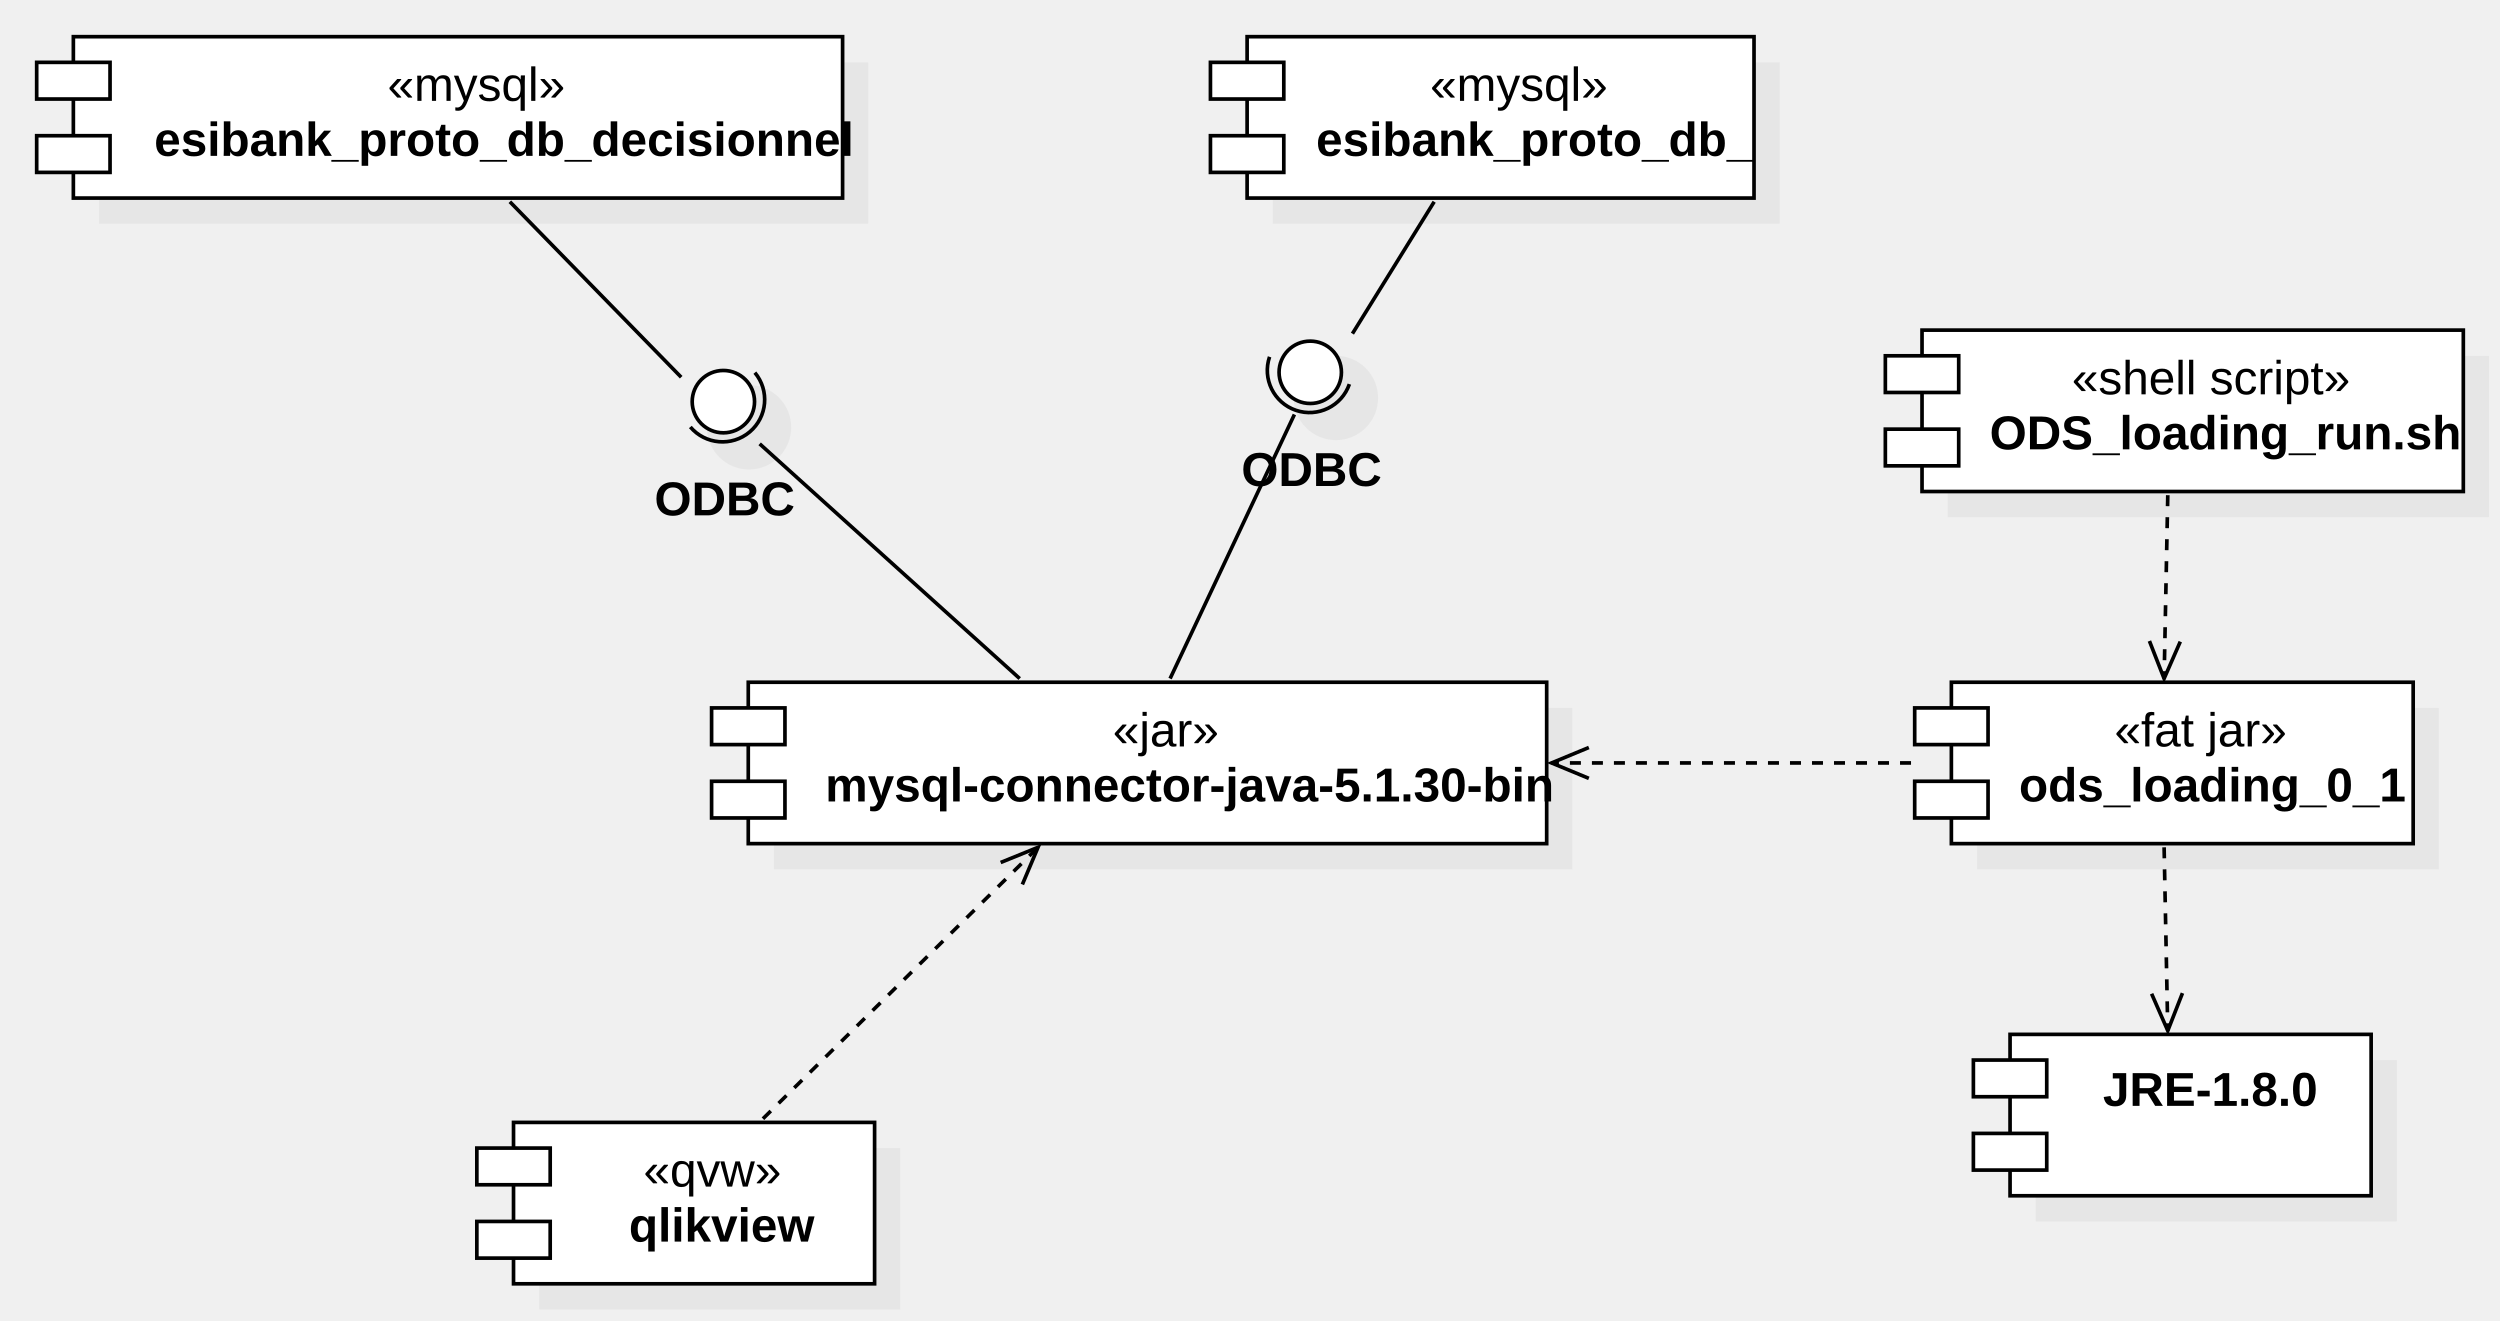
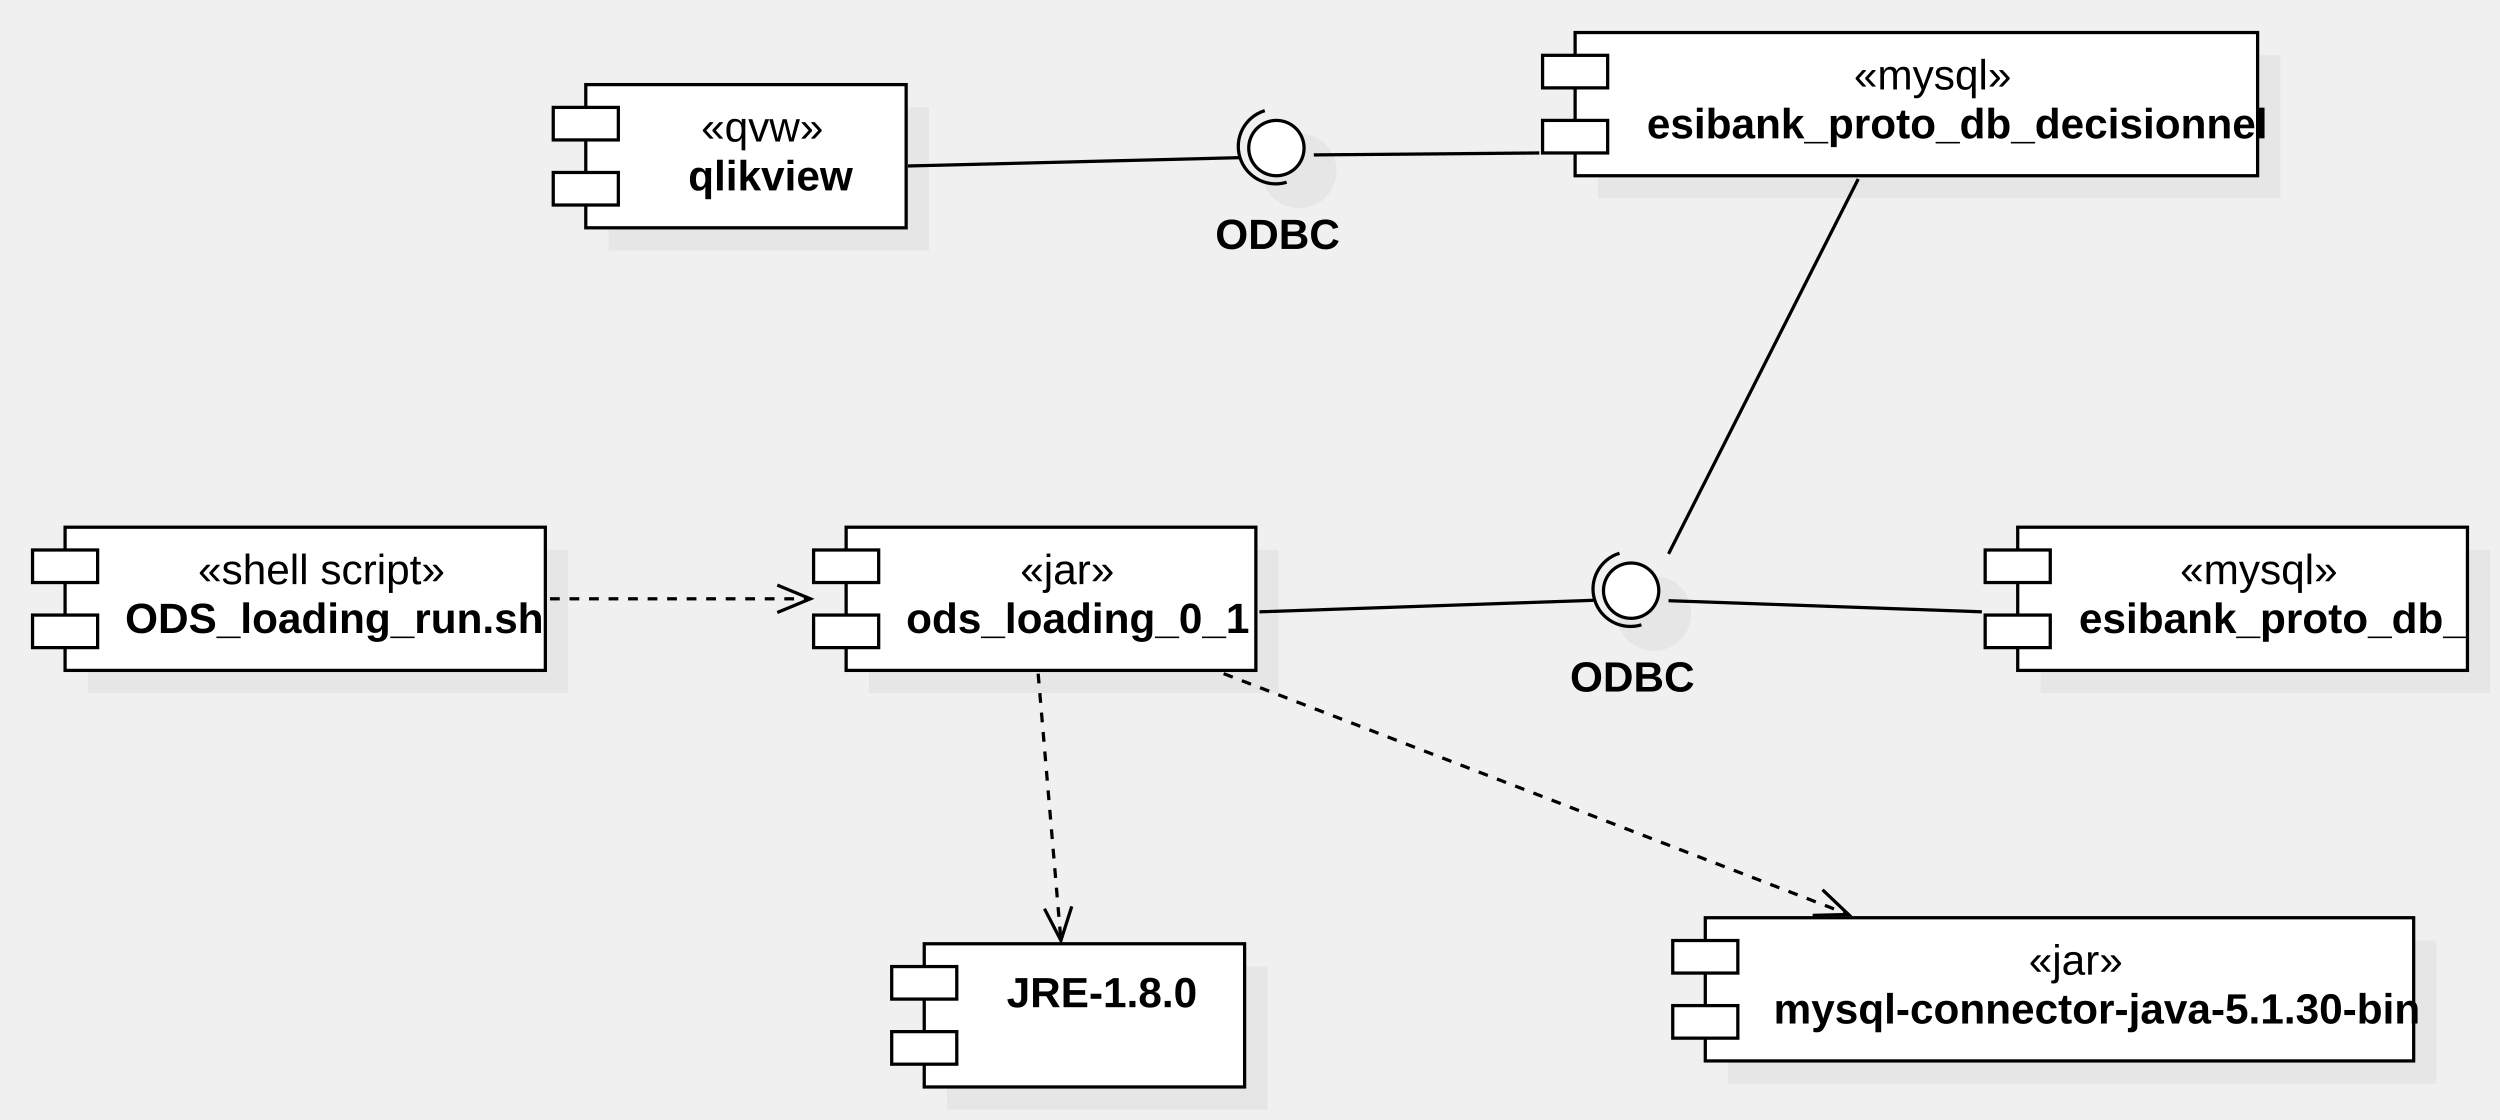
- <svg xmlns="http://www.w3.org/2000/svg" version="1.1" width="681.572" height="360">
+ <svg xmlns="http://www.w3.org/2000/svg" version="1.1" width="768.196" height="344">
  <defs />
  <g>
-     <g transform="translate(-166,-46) scale(1,1)">
-       <rect fill="#C0C0C0" stroke="none" x="721" y="335" width="98.441" height="44" opacity="0.2" />
-     </g>
-     <g transform="translate(-166,-46) scale(1,1)">
-       <rect fill="#ffffff" stroke="none" x="714" y="328" width="98.441" height="44" />
-     </g>
-     <g transform="translate(-166,-46) scale(1,1)">
-       <path fill="none" stroke="#000000" d="M 714 328 L 812.441 328 L 812.441 372 L 714 372 L 714 328 Z Z" stroke-miterlimit="10" />
-     </g>
-     <g transform="translate(-166,-46) scale(1,1)">
-       <rect fill="#ffffff" stroke="none" x="704" y="335" width="20" height="10" />
-     </g>
-     <g transform="translate(-166,-46) scale(1,1)">
-       <path fill="none" stroke="#000000" d="M 704 335 L 724 335 L 724 345 L 704 345 L 704 335 Z Z" stroke-miterlimit="10" />
-     </g>
-     <g transform="translate(-166,-46) scale(1,1)">
-       <rect fill="#ffffff" stroke="none" x="704" y="355" width="20" height="10" />
-     </g>
-     <g transform="translate(-166,-46) scale(1,1)">
-       <path fill="none" stroke="#000000" d="M 704 355 L 724 355 L 724 365 L 704 365 L 704 355 Z Z" stroke-miterlimit="10" />
-     </g>
-     <g transform="translate(-166,-46) scale(1,1)">
-       <g>
-         <path fill="none" stroke="none" />
-         <text fill="#000000" stroke="none" font-family="Arial" font-size="13px" font-style="normal" font-weight="bold" text-decoration="none" x="739.32" y="347.5">JRE-1.8.0</text>
-       </g>
-     </g>
-     <g transform="translate(-166,-46) scale(1,1)">
-       <rect fill="#C0C0C0" stroke="none" x="705" y="239" width="125.901" height="44" opacity="0.2" />
-     </g>
-     <g transform="translate(-166,-46) scale(1,1)">
-       <rect fill="#ffffff" stroke="none" x="698" y="232" width="125.901" height="44" />
-     </g>
-     <g transform="translate(-166,-46) scale(1,1)">
-       <path fill="none" stroke="#000000" d="M 698 232 L 823.901 232 L 823.901 276 L 698 276 L 698 232 Z Z" stroke-miterlimit="10" />
-     </g>
-     <g transform="translate(-166,-46) scale(1,1)">
-       <rect fill="#ffffff" stroke="none" x="688" y="239" width="20" height="10" />
-     </g>
-     <g transform="translate(-166,-46) scale(1,1)">
-       <path fill="none" stroke="#000000" d="M 688 239 L 708 239 L 708 249 L 688 249 L 688 239 Z Z" stroke-miterlimit="10" />
-     </g>
-     <g transform="translate(-166,-46) scale(1,1)">
-       <rect fill="#ffffff" stroke="none" x="688" y="259" width="20" height="10" />
-     </g>
-     <g transform="translate(-166,-46) scale(1,1)">
-       <path fill="none" stroke="#000000" d="M 688 259 L 708 259 L 708 269 L 688 269 L 688 259 Z Z" stroke-miterlimit="10" />
-     </g>
-     <g transform="translate(-166,-46) scale(1,1)">
-       <g>
-         <path fill="none" stroke="none" />
-         <text fill="#000000" stroke="none" font-family="Arial" font-size="13px" font-style="normal" font-weight="normal" text-decoration="none" x="742.464" y="249.5">«fat jar»</text>
-       </g>
-     </g>
-     <g transform="translate(-166,-46) scale(1,1)">
-       <g>
-         <path fill="none" stroke="none" />
-         <text fill="#000000" stroke="none" font-family="Arial" font-size="13px" font-style="normal" font-weight="bold" text-decoration="none" x="716.432" y="264.5">ods_loading_0_1</text>
-       </g>
-     </g>
-     <g transform="translate(-166,-46) scale(1,1)">
-       <rect fill="#C0C0C0" stroke="none" x="193" y="63" width="209.715" height="44" opacity="0.2" />
-     </g>
-     <g transform="translate(-166,-46) scale(1,1)">
-       <rect fill="#ffffff" stroke="none" x="186" y="56" width="209.715" height="44" />
-     </g>
-     <g transform="translate(-166,-46) scale(1,1)">
-       <path fill="none" stroke="#000000" d="M 186 56 L 395.715 56 L 395.715 100 L 186 100 L 186 56 Z Z" stroke-miterlimit="10" />
-     </g>
-     <g transform="translate(-166,-46) scale(1,1)">
-       <rect fill="#ffffff" stroke="none" x="176" y="63" width="20" height="10" />
-     </g>
-     <g transform="translate(-166,-46) scale(1,1)">
-       <path fill="none" stroke="#000000" d="M 176 63 L 196 63 L 196 73 L 176 73 L 176 63 Z Z" stroke-miterlimit="10" />
-     </g>
-     <g transform="translate(-166,-46) scale(1,1)">
-       <rect fill="#ffffff" stroke="none" x="176" y="83" width="20" height="10" />
-     </g>
-     <g transform="translate(-166,-46) scale(1,1)">
-       <path fill="none" stroke="#000000" d="M 176 83 L 196 83 L 196 93 L 176 93 L 176 83 Z Z" stroke-miterlimit="10" />
-     </g>
-     <g transform="translate(-166,-46) scale(1,1)">
-       <g>
-         <path fill="none" stroke="none" />
-         <text fill="#000000" stroke="none" font-family="Arial" font-size="13px" font-style="normal" font-weight="normal" text-decoration="none" x="271.654" y="73.5">«mysql»</text>
-       </g>
-     </g>
-     <g transform="translate(-166,-46) scale(1,1)">
-       <g>
-         <path fill="none" stroke="none" />
-         <text fill="#000000" stroke="none" font-family="Arial" font-size="13px" font-style="normal" font-weight="bold" text-decoration="none" x="208.041" y="88.5">esibank_proto_db_decisionnel</text>
-       </g>
-     </g>
-     <g transform="translate(-166,-46) scale(1,1)">
-       <rect fill="#C0C0C0" stroke="none" x="513" y="63" width="138.196" height="44" opacity="0.2" />
-     </g>
-     <g transform="translate(-166,-46) scale(1,1)">
-       <rect fill="#ffffff" stroke="none" x="506" y="56" width="138.196" height="44" />
-     </g>
-     <g transform="translate(-166,-46) scale(1,1)">
-       <path fill="none" stroke="#000000" d="M 506 56 L 644.196 56 L 644.196 100 L 506 100 L 506 56 Z Z" stroke-miterlimit="10" />
-     </g>
-     <g transform="translate(-166,-46) scale(1,1)">
-       <rect fill="#ffffff" stroke="none" x="496" y="63" width="20" height="10" />
-     </g>
-     <g transform="translate(-166,-46) scale(1,1)">
-       <path fill="none" stroke="#000000" d="M 496 63 L 516 63 L 516 73 L 496 73 L 496 63 Z Z" stroke-miterlimit="10" />
-     </g>
-     <g transform="translate(-166,-46) scale(1,1)">
-       <rect fill="#ffffff" stroke="none" x="496" y="83" width="20" height="10" />
-     </g>
-     <g transform="translate(-166,-46) scale(1,1)">
-       <path fill="none" stroke="#000000" d="M 496 83 L 516 83 L 516 93 L 496 93 L 496 83 Z Z" stroke-miterlimit="10" />
-     </g>
-     <g transform="translate(-166,-46) scale(1,1)">
-       <g>
-         <path fill="none" stroke="none" />
-         <text fill="#000000" stroke="none" font-family="Arial" font-size="13px" font-style="normal" font-weight="normal" text-decoration="none" x="555.895" y="73.5">«mysql»</text>
-       </g>
-     </g>
-     <g transform="translate(-166,-46) scale(1,1)">
-       <g>
-         <path fill="none" stroke="none" />
-         <text fill="#000000" stroke="none" font-family="Arial" font-size="13px" font-style="normal" font-weight="bold" text-decoration="none" x="524.804" y="88.5">esibank_proto_db_</text>
-       </g>
-     </g>
-     <g transform="translate(-166,-46) scale(1,1)">
-       <rect fill="#C0C0C0" stroke="none" x="697" y="143" width="147.572" height="44" opacity="0.2" />
-     </g>
-     <g transform="translate(-166,-46) scale(1,1)">
-       <rect fill="#ffffff" stroke="none" x="690" y="136" width="147.572" height="44" />
-     </g>
-     <g transform="translate(-166,-46) scale(1,1)">
-       <path fill="none" stroke="#000000" d="M 690 136 L 837.572 136 L 837.572 180 L 690 180 L 690 136 Z Z" stroke-miterlimit="10" />
-     </g>
-     <g transform="translate(-166,-46) scale(1,1)">
-       <rect fill="#ffffff" stroke="none" x="680" y="143" width="20" height="10" />
-     </g>
-     <g transform="translate(-166,-46) scale(1,1)">
-       <path fill="none" stroke="#000000" d="M 680 143 L 700 143 L 700 153 L 680 153 L 680 143 Z Z" stroke-miterlimit="10" />
-     </g>
-     <g transform="translate(-166,-46) scale(1,1)">
-       <rect fill="#ffffff" stroke="none" x="680" y="163" width="20" height="10" />
-     </g>
-     <g transform="translate(-166,-46) scale(1,1)">
-       <path fill="none" stroke="#000000" d="M 680 163 L 700 163 L 700 173 L 680 173 L 680 163 Z Z" stroke-miterlimit="10" />
-     </g>
-     <g transform="translate(-166,-46) scale(1,1)">
-       <g>
-         <path fill="none" stroke="none" />
-         <text fill="#000000" stroke="none" font-family="Arial" font-size="13px" font-style="normal" font-weight="normal" text-decoration="none" x="730.852" y="153.5">«shell script»</text>
-       </g>
-     </g>
-     <g transform="translate(-166,-46) scale(1,1)">
-       <g>
-         <path fill="none" stroke="none" />
-         <text fill="#000000" stroke="none" font-family="Arial" font-size="13px" font-style="normal" font-weight="bold" text-decoration="none" x="708.442" y="168.5">ODS_loading_run.sh</text>
-       </g>
-     </g>
-     <g transform="translate(-166,-46) scale(1,1)">
-       <rect fill="#C0C0C0" stroke="none" x="377" y="239" width="217.669" height="44" opacity="0.2" />
-     </g>
-     <g transform="translate(-166,-46) scale(1,1)">
-       <rect fill="#ffffff" stroke="none" x="370" y="232" width="217.669" height="44" />
-     </g>
-     <g transform="translate(-166,-46) scale(1,1)">
-       <path fill="none" stroke="#000000" d="M 370 232 L 587.669 232 L 587.669 276 L 370 276 L 370 232 Z Z" stroke-miterlimit="10" />
-     </g>
-     <g transform="translate(-166,-46) scale(1,1)">
-       <rect fill="#ffffff" stroke="none" x="360" y="239" width="20" height="10" />
-     </g>
-     <g transform="translate(-166,-46) scale(1,1)">
-       <path fill="none" stroke="#000000" d="M 360 239 L 380 239 L 380 249 L 360 249 L 360 239 Z Z" stroke-miterlimit="10" />
-     </g>
-     <g transform="translate(-166,-46) scale(1,1)">
-       <rect fill="#ffffff" stroke="none" x="360" y="259" width="20" height="10" />
-     </g>
-     <g transform="translate(-166,-46) scale(1,1)">
-       <path fill="none" stroke="#000000" d="M 360 259 L 380 259 L 380 269 L 360 269 L 360 259 Z Z" stroke-miterlimit="10" />
-     </g>
-     <g transform="translate(-166,-46) scale(1,1)">
-       <g>
-         <path fill="none" stroke="none" />
-         <text fill="#000000" stroke="none" font-family="Arial" font-size="13px" font-style="normal" font-weight="normal" text-decoration="none" x="469.381" y="249.5">«jar»</text>
-       </g>
-     </g>
-     <g transform="translate(-166,-46) scale(1,1)">
-       <g>
-         <path fill="none" stroke="none" />
-         <text fill="#000000" stroke="none" font-family="Arial" font-size="13px" font-style="normal" font-weight="bold" text-decoration="none" x="390.987" y="264.5">mysql-connector-java-5.1.30-bin</text>
-       </g>
-     </g>
-     <g transform="translate(-166,-46) scale(1,1)">
-       <path fill="none" stroke="#000000" d="M 756 277 L 757 327" stroke-miterlimit="10" stroke-dasharray="3" />
-     </g>
-     <g transform="translate(-166,-46) scale(1,1)">
-       <path fill="none" stroke="#000000" d="M 752.588 316.924 L 757 327 L 761.005 316.755" stroke-miterlimit="10" />
-     </g>
-     <g transform="translate(-166,-46) scale(1,1)">
-       <path fill="none" stroke="#000000" d="M 757 181 L 756 231" stroke-miterlimit="10" stroke-dasharray="3" />
-     </g>
-     <g transform="translate(-166,-46) scale(1,1)">
-       <path fill="none" stroke="#000000" d="M 751.995 220.755 L 756 231 L 760.412 220.924" stroke-miterlimit="10" />
-     </g>
-     <g transform="translate(-166,-46) scale(1,1)">
-       <path fill="none" stroke="#000000" d="M 687 254 L 589 254" stroke-miterlimit="10" stroke-dasharray="3" />
-     </g>
-     <g transform="translate(-166,-46) scale(1,1)">
-       <path fill="none" stroke="#000000" d="M 599.163 249.79 L 589 254 L 599.163 258.21" stroke-miterlimit="10" />
-     </g>
-     <g transform="translate(-166,-46) scale(1,1)">
-       <path fill="#C0C0C0" stroke="none" d="M 358.71 162.5 C 358.71 156.149 363.859 151 370.21 151 C 376.561 151 381.71 156.149 381.71 162.5 C 381.71 168.851 376.561 174 370.21 174 C 363.859 174 358.71 168.851 358.71 162.5 Z" opacity="0.2" />
-     </g>
-     <g transform="translate(-166,-46) scale(1,1)">
-       <path fill="none" stroke="#000000" d="M 371.796 147.592 A 11.5 11.5 0 0 1 354.204 162.408" stroke-miterlimit="10" />
-     </g>
-     <g transform="translate(-166,-46) scale(1,1)">
-       <path fill="#ffffff" stroke="none" d="M 354.71 155.5 C 354.71 150.806 358.516 147 363.21 147 C 367.904 147 371.71 150.806 371.71 155.5 C 371.71 160.194 367.904 164 363.21 164 C 358.516 164 354.71 160.194 354.71 155.5 Z" />
-     </g>
-     <g transform="translate(-166,-46) scale(1,1)">
-       <path fill="none" stroke="#000000" d="M 354.71 155.5 C 354.71 150.806 358.516 147 363.21 147 C 367.904 147 371.71 150.806 371.71 155.5 C 371.71 160.194 367.904 164 363.21 164 C 358.516 164 354.71 160.194 354.71 155.5 Z" stroke-miterlimit="10" />
-     </g>
-     <g transform="translate(-166,-46) scale(1,1)">
-       <g>
-         <path fill="none" stroke="none" />
-         <text fill="#000000" stroke="none" font-family="Arial" font-size="13px" font-style="normal" font-weight="bold" text-decoration="none" x="344.43" y="186.5">ODBC</text>
-       </g>
-     </g>
-     <g transform="translate(-166,-46) scale(1,1)">
-       <path fill="none" stroke="#000000" d="M 305 101 L 351.71 148.842" stroke-miterlimit="10" />
-     </g>
-     <g transform="translate(-166,-46) scale(1,1)">
-       <path fill="#C0C0C0" stroke="none" d="M 518.71 154.5 C 518.71 148.149 523.859 143 530.21 143 C 536.561 143 541.71 148.149 541.71 154.5 C 541.71 160.851 536.561 166 530.21 166 C 523.859 166 518.71 160.851 518.71 154.5 Z" opacity="0.2" />
-     </g>
-     <g transform="translate(-166,-46) scale(1,1)">
-       <path fill="none" stroke="#000000" d="M 533.881 150.722 A 11.5 11.5 0 0 1 512.119 143.278" stroke-miterlimit="10" />
-     </g>
-     <g transform="translate(-166,-46) scale(1,1)">
-       <path fill="#ffffff" stroke="none" d="M 514.71 147.5 C 514.71 142.806 518.516 139 523.21 139 C 527.904 139 531.71 142.806 531.71 147.5 C 531.71 152.194 527.904 156 523.21 156 C 518.516 156 514.71 152.194 514.71 147.5 Z" />
-     </g>
-     <g transform="translate(-166,-46) scale(1,1)">
-       <path fill="none" stroke="#000000" d="M 514.71 147.5 C 514.71 142.806 518.516 139 523.21 139 C 527.904 139 531.71 142.806 531.71 147.5 C 531.71 152.194 527.904 156 523.21 156 C 518.516 156 514.71 152.194 514.71 147.5 Z" stroke-miterlimit="10" />
-     </g>
-     <g transform="translate(-166,-46) scale(1,1)">
-       <g>
-         <path fill="none" stroke="none" />
-         <text fill="#000000" stroke="none" font-family="Arial" font-size="13px" font-style="normal" font-weight="bold" text-decoration="none" x="504.43" y="178.5">ODBC</text>
-       </g>
-     </g>
-     <g transform="translate(-166,-46) scale(1,1)">
-       <path fill="none" stroke="#000000" d="M 557 101 L 534.71 136.963" stroke-miterlimit="10" />
-     </g>
-     <g transform="translate(-166,-46) scale(1,1)">
-       <path fill="none" stroke="#000000" d="M 444 231 L 373.105 167" stroke-miterlimit="10" />
-     </g>
-     <g transform="translate(-166,-46) scale(1,1)">
-       <path fill="none" stroke="#000000" d="M 485 231 L 518.895 159" stroke-miterlimit="10" />
-     </g>
-     <g transform="translate(-166,-46) scale(1,1)">
-       <rect fill="#C0C0C0" stroke="none" x="313" y="359" width="98.441" height="44" opacity="0.2" />
-     </g>
-     <g transform="translate(-166,-46) scale(1,1)">
-       <rect fill="#ffffff" stroke="none" x="306" y="352" width="98.441" height="44" />
-     </g>
-     <g transform="translate(-166,-46) scale(1,1)">
-       <path fill="none" stroke="#000000" d="M 306 352 L 404.441 352 L 404.441 396 L 306 396 L 306 352 Z Z" stroke-miterlimit="10" />
-     </g>
-     <g transform="translate(-166,-46) scale(1,1)">
-       <rect fill="#ffffff" stroke="none" x="296" y="359" width="20" height="10" />
-     </g>
-     <g transform="translate(-166,-46) scale(1,1)">
-       <path fill="none" stroke="#000000" d="M 296 359 L 316 359 L 316 369 L 296 369 L 296 359 Z Z" stroke-miterlimit="10" />
-     </g>
-     <g transform="translate(-166,-46) scale(1,1)">
-       <rect fill="#ffffff" stroke="none" x="296" y="379" width="20" height="10" />
-     </g>
-     <g transform="translate(-166,-46) scale(1,1)">
-       <path fill="none" stroke="#000000" d="M 296 379 L 316 379 L 316 389 L 296 389 L 296 379 Z Z" stroke-miterlimit="10" />
-     </g>
-     <g transform="translate(-166,-46) scale(1,1)">
-       <g>
-         <path fill="none" stroke="none" />
-         <text fill="#000000" stroke="none" font-family="Arial" font-size="13px" font-style="normal" font-weight="normal" text-decoration="none" x="341.431" y="369.5">«qvw»</text>
-       </g>
-     </g>
-     <g transform="translate(-166,-46) scale(1,1)">
-       <g>
-         <path fill="none" stroke="none" />
-         <text fill="#000000" stroke="none" font-family="Arial" font-size="13px" font-style="normal" font-weight="bold" text-decoration="none" x="337.464" y="384.5">qlikview</text>
-       </g>
-     </g>
-     <g transform="translate(-166,-46) scale(1,1)">
-       <path fill="none" stroke="#000000" d="M 374 351 L 449 277" stroke-miterlimit="10" stroke-dasharray="3" />
-     </g>
-     <g transform="translate(-166,-46) scale(1,1)">
-       <path fill="none" stroke="#000000" d="M 444.722 287.134 L 449 277 L 438.809 281.141" stroke-miterlimit="10" />
+     <g transform="translate(-38,-78) scale(1,1)">
+       <rect fill="#C0C0C0" stroke="none" x="329" y="375" width="98.441" height="44" opacity="0.2" />
+     </g>
+     <g transform="translate(-38,-78) scale(1,1)">
+       <rect fill="#ffffff" stroke="none" x="322" y="368" width="98.441" height="44" />
+     </g>
+     <g transform="translate(-38,-78) scale(1,1)">
+       <path fill="none" stroke="#000000" d="M 322 368 L 420.441 368 L 420.441 412 L 322 412 L 322 368 Z Z" stroke-miterlimit="10" />
+     </g>
+     <g transform="translate(-38,-78) scale(1,1)">
+       <rect fill="#ffffff" stroke="none" x="312" y="375" width="20" height="10" />
+     </g>
+     <g transform="translate(-38,-78) scale(1,1)">
+       <path fill="none" stroke="#000000" d="M 312 375 L 332 375 L 332 385 L 312 385 L 312 375 Z Z" stroke-miterlimit="10" />
+     </g>
+     <g transform="translate(-38,-78) scale(1,1)">
+       <rect fill="#ffffff" stroke="none" x="312" y="395" width="20" height="10" />
+     </g>
+     <g transform="translate(-38,-78) scale(1,1)">
+       <path fill="none" stroke="#000000" d="M 312 395 L 332 395 L 332 405 L 312 405 L 312 395 Z Z" stroke-miterlimit="10" />
+     </g>
+     <g transform="translate(-38,-78) scale(1,1)">
+       <g>
+         <path fill="none" stroke="none" />
+         <text fill="#000000" stroke="none" font-family="Arial" font-size="13px" font-style="normal" font-weight="bold" text-decoration="none" x="347.32" y="387.5">JRE-1.8.0</text>
+       </g>
+     </g>
+     <g transform="translate(-38,-78) scale(1,1)">
+       <rect fill="#C0C0C0" stroke="none" x="305" y="247" width="125.901" height="44" opacity="0.2" />
+     </g>
+     <g transform="translate(-38,-78) scale(1,1)">
+       <rect fill="#ffffff" stroke="none" x="298" y="240" width="125.901" height="44" />
+     </g>
+     <g transform="translate(-38,-78) scale(1,1)">
+       <path fill="none" stroke="#000000" d="M 298 240 L 423.901 240 L 423.901 284 L 298 284 L 298 240 Z Z" stroke-miterlimit="10" />
+     </g>
+     <g transform="translate(-38,-78) scale(1,1)">
+       <rect fill="#ffffff" stroke="none" x="288" y="247" width="20" height="10" />
+     </g>
+     <g transform="translate(-38,-78) scale(1,1)">
+       <path fill="none" stroke="#000000" d="M 288 247 L 308 247 L 308 257 L 288 257 L 288 247 Z Z" stroke-miterlimit="10" />
+     </g>
+     <g transform="translate(-38,-78) scale(1,1)">
+       <rect fill="#ffffff" stroke="none" x="288" y="267" width="20" height="10" />
+     </g>
+     <g transform="translate(-38,-78) scale(1,1)">
+       <path fill="none" stroke="#000000" d="M 288 267 L 308 267 L 308 277 L 288 277 L 288 267 Z Z" stroke-miterlimit="10" />
+     </g>
+     <g transform="translate(-38,-78) scale(1,1)">
+       <g>
+         <path fill="none" stroke="none" />
+         <text fill="#000000" stroke="none" font-family="Arial" font-size="13px" font-style="normal" font-weight="normal" text-decoration="none" x="351.497" y="257.5">«jar»</text>
+       </g>
+     </g>
+     <g transform="translate(-38,-78) scale(1,1)">
+       <g>
+         <path fill="none" stroke="none" />
+         <text fill="#000000" stroke="none" font-family="Arial" font-size="13px" font-style="normal" font-weight="bold" text-decoration="none" x="316.432" y="272.5">ods_loading_0_1</text>
+       </g>
+     </g>
+     <g transform="translate(-38,-78) scale(1,1)">
+       <rect fill="#C0C0C0" stroke="none" x="529" y="95" width="209.715" height="44" opacity="0.2" />
+     </g>
+     <g transform="translate(-38,-78) scale(1,1)">
+       <rect fill="#ffffff" stroke="none" x="522" y="88" width="209.715" height="44" />
+     </g>
+     <g transform="translate(-38,-78) scale(1,1)">
+       <path fill="none" stroke="#000000" d="M 522 88 L 731.715 88 L 731.715 132 L 522 132 L 522 88 Z Z" stroke-miterlimit="10" />
+     </g>
+     <g transform="translate(-38,-78) scale(1,1)">
+       <rect fill="#ffffff" stroke="none" x="512" y="95" width="20" height="10" />
+     </g>
+     <g transform="translate(-38,-78) scale(1,1)">
+       <path fill="none" stroke="#000000" d="M 512 95 L 532 95 L 532 105 L 512 105 L 512 95 Z Z" stroke-miterlimit="10" />
+     </g>
+     <g transform="translate(-38,-78) scale(1,1)">
+       <rect fill="#ffffff" stroke="none" x="512" y="115" width="20" height="10" />
+     </g>
+     <g transform="translate(-38,-78) scale(1,1)">
+       <path fill="none" stroke="#000000" d="M 512 115 L 532 115 L 532 125 L 512 125 L 512 115 Z Z" stroke-miterlimit="10" />
+     </g>
+     <g transform="translate(-38,-78) scale(1,1)">
+       <g>
+         <path fill="none" stroke="none" />
+         <text fill="#000000" stroke="none" font-family="Arial" font-size="13px" font-style="normal" font-weight="normal" text-decoration="none" x="607.654" y="105.5">«mysql»</text>
+       </g>
+     </g>
+     <g transform="translate(-38,-78) scale(1,1)">
+       <g>
+         <path fill="none" stroke="none" />
+         <text fill="#000000" stroke="none" font-family="Arial" font-size="13px" font-style="normal" font-weight="bold" text-decoration="none" x="544.041" y="120.5">esibank_proto_db_decisionnel</text>
+       </g>
+     </g>
+     <g transform="translate(-38,-78) scale(1,1)">
+       <rect fill="#C0C0C0" stroke="none" x="665" y="247" width="138.196" height="44" opacity="0.2" />
+     </g>
+     <g transform="translate(-38,-78) scale(1,1)">
+       <rect fill="#ffffff" stroke="none" x="658" y="240" width="138.196" height="44" />
+     </g>
+     <g transform="translate(-38,-78) scale(1,1)">
+       <path fill="none" stroke="#000000" d="M 658 240 L 796.196 240 L 796.196 284 L 658 284 L 658 240 Z Z" stroke-miterlimit="10" />
+     </g>
+     <g transform="translate(-38,-78) scale(1,1)">
+       <rect fill="#ffffff" stroke="none" x="648" y="247" width="20" height="10" />
+     </g>
+     <g transform="translate(-38,-78) scale(1,1)">
+       <path fill="none" stroke="#000000" d="M 648 247 L 668 247 L 668 257 L 648 257 L 648 247 Z Z" stroke-miterlimit="10" />
+     </g>
+     <g transform="translate(-38,-78) scale(1,1)">
+       <rect fill="#ffffff" stroke="none" x="648" y="267" width="20" height="10" />
+     </g>
+     <g transform="translate(-38,-78) scale(1,1)">
+       <path fill="none" stroke="#000000" d="M 648 267 L 668 267 L 668 277 L 648 277 L 648 267 Z Z" stroke-miterlimit="10" />
+     </g>
+     <g transform="translate(-38,-78) scale(1,1)">
+       <g>
+         <path fill="none" stroke="none" />
+         <text fill="#000000" stroke="none" font-family="Arial" font-size="13px" font-style="normal" font-weight="normal" text-decoration="none" x="707.895" y="257.5">«mysql»</text>
+       </g>
+     </g>
+     <g transform="translate(-38,-78) scale(1,1)">
+       <g>
+         <path fill="none" stroke="none" />
+         <text fill="#000000" stroke="none" font-family="Arial" font-size="13px" font-style="normal" font-weight="bold" text-decoration="none" x="676.804" y="272.5">esibank_proto_db_</text>
+       </g>
+     </g>
+     <g transform="translate(-38,-78) scale(1,1)">
+       <rect fill="#C0C0C0" stroke="none" x="65" y="247" width="147.572" height="44" opacity="0.2" />
+     </g>
+     <g transform="translate(-38,-78) scale(1,1)">
+       <rect fill="#ffffff" stroke="none" x="58" y="240" width="147.572" height="44" />
+     </g>
+     <g transform="translate(-38,-78) scale(1,1)">
+       <path fill="none" stroke="#000000" d="M 58 240 L 205.572 240 L 205.572 284 L 58 284 L 58 240 Z Z" stroke-miterlimit="10" />
+     </g>
+     <g transform="translate(-38,-78) scale(1,1)">
+       <rect fill="#ffffff" stroke="none" x="48" y="247" width="20" height="10" />
+     </g>
+     <g transform="translate(-38,-78) scale(1,1)">
+       <path fill="none" stroke="#000000" d="M 48 247 L 68 247 L 68 257 L 48 257 L 48 247 Z Z" stroke-miterlimit="10" />
+     </g>
+     <g transform="translate(-38,-78) scale(1,1)">
+       <rect fill="#ffffff" stroke="none" x="48" y="267" width="20" height="10" />
+     </g>
+     <g transform="translate(-38,-78) scale(1,1)">
+       <path fill="none" stroke="#000000" d="M 48 267 L 68 267 L 68 277 L 48 277 L 48 267 Z Z" stroke-miterlimit="10" />
+     </g>
+     <g transform="translate(-38,-78) scale(1,1)">
+       <g>
+         <path fill="none" stroke="none" />
+         <text fill="#000000" stroke="none" font-family="Arial" font-size="13px" font-style="normal" font-weight="normal" text-decoration="none" x="98.852" y="257.5">«shell script»</text>
+       </g>
+     </g>
+     <g transform="translate(-38,-78) scale(1,1)">
+       <g>
+         <path fill="none" stroke="none" />
+         <text fill="#000000" stroke="none" font-family="Arial" font-size="13px" font-style="normal" font-weight="bold" text-decoration="none" x="76.442" y="272.5">ODS_loading_run.sh</text>
+       </g>
+     </g>
+     <g transform="translate(-38,-78) scale(1,1)">
+       <rect fill="#C0C0C0" stroke="none" x="569" y="367" width="217.669" height="44" opacity="0.2" />
+     </g>
+     <g transform="translate(-38,-78) scale(1,1)">
+       <rect fill="#ffffff" stroke="none" x="562" y="360" width="217.669" height="44" />
+     </g>
+     <g transform="translate(-38,-78) scale(1,1)">
+       <path fill="none" stroke="#000000" d="M 562 360 L 779.669 360 L 779.669 404 L 562 404 L 562 360 Z Z" stroke-miterlimit="10" />
+     </g>
+     <g transform="translate(-38,-78) scale(1,1)">
+       <rect fill="#ffffff" stroke="none" x="552" y="367" width="20" height="10" />
+     </g>
+     <g transform="translate(-38,-78) scale(1,1)">
+       <path fill="none" stroke="#000000" d="M 552 367 L 572 367 L 572 377 L 552 377 L 552 367 Z Z" stroke-miterlimit="10" />
+     </g>
+     <g transform="translate(-38,-78) scale(1,1)">
+       <rect fill="#ffffff" stroke="none" x="552" y="387" width="20" height="10" />
+     </g>
+     <g transform="translate(-38,-78) scale(1,1)">
+       <path fill="none" stroke="#000000" d="M 552 387 L 572 387 L 572 397 L 552 397 L 552 387 Z Z" stroke-miterlimit="10" />
+     </g>
+     <g transform="translate(-38,-78) scale(1,1)">
+       <g>
+         <path fill="none" stroke="none" />
+         <text fill="#000000" stroke="none" font-family="Arial" font-size="13px" font-style="normal" font-weight="normal" text-decoration="none" x="661.381" y="377.5">«jar»</text>
+       </g>
+     </g>
+     <g transform="translate(-38,-78) scale(1,1)">
+       <g>
+         <path fill="none" stroke="none" />
+         <text fill="#000000" stroke="none" font-family="Arial" font-size="13px" font-style="normal" font-weight="bold" text-decoration="none" x="582.987" y="392.5">mysql-connector-java-5.1.30-bin</text>
+       </g>
+     </g>
+     <g transform="translate(-38,-78) scale(1,1)">
+       <path fill="none" stroke="#000000" d="M 357 285 L 364 367" stroke-miterlimit="10" stroke-dasharray="3" />
+     </g>
+     <g transform="translate(-38,-78) scale(1,1)">
+       <path fill="none" stroke="#000000" d="M 358.941 357.232 L 364 367 L 367.33 356.516" stroke-miterlimit="10" />
+     </g>
+     <g transform="translate(-38,-78) scale(1,1)">
+       <path fill="none" stroke="#000000" d="M 207 262 L 287 262" stroke-miterlimit="10" stroke-dasharray="3" />
+     </g>
+     <g transform="translate(-38,-78) scale(1,1)">
+       <path fill="none" stroke="#000000" d="M 276.837 266.21 L 287 262 L 276.837 257.79" stroke-miterlimit="10" />
+     </g>
+     <g transform="translate(-38,-78) scale(1,1)">
+       <path fill="none" stroke="#000000" d="M 414 285 L 606 359" stroke-miterlimit="10" stroke-dasharray="3" />
+     </g>
+     <g transform="translate(-38,-78) scale(1,1)">
+       <path fill="none" stroke="#000000" d="M 595.003 359.273 L 606 359 L 598.031 351.417" stroke-miterlimit="10" />
+     </g>
+     <g transform="translate(-38,-78) scale(1,1)">
+       <path fill="none" stroke="#000000" d="M 609 133 L 550.71 248.191" stroke-miterlimit="10" />
+     </g>
+     <g transform="translate(-38,-78) scale(1,1)">
+       <path fill="#C0C0C0" stroke="none" d="M 534.71 266.5 C 534.71 260.149 539.859 255 546.21 255 C 552.561 255 557.71 260.149 557.71 266.5 C 557.71 272.851 552.561 278 546.21 278 C 539.859 278 534.71 272.851 534.71 266.5 Z" opacity="0.2" />
+     </g>
+     <g transform="translate(-38,-78) scale(1,1)">
+       <path fill="none" stroke="#000000" d="M 542.361 269.998 A 11.5 11.5 0 0 1 535.639 248.002" stroke-miterlimit="10" />
+     </g>
+     <g transform="translate(-38,-78) scale(1,1)">
+       <path fill="#ffffff" stroke="none" d="M 530.71 259.5 C 530.71 254.806 534.516 251 539.21 251 C 543.904 251 547.71 254.806 547.71 259.5 C 547.71 264.194 543.904 268 539.21 268 C 534.516 268 530.71 264.194 530.71 259.5 Z" />
+     </g>
+     <g transform="translate(-38,-78) scale(1,1)">
+       <path fill="none" stroke="#000000" d="M 530.71 259.5 C 530.71 254.806 534.516 251 539.21 251 C 543.904 251 547.71 254.806 547.71 259.5 C 547.71 264.194 543.904 268 539.21 268 C 534.516 268 530.71 264.194 530.71 259.5 Z" stroke-miterlimit="10" />
+     </g>
+     <g transform="translate(-38,-78) scale(1,1)">
+       <g>
+         <path fill="none" stroke="none" />
+         <text fill="#000000" stroke="none" font-family="Arial" font-size="13px" font-style="normal" font-weight="bold" text-decoration="none" x="520.43" y="290.5">ODBC</text>
+       </g>
+     </g>
+     <g transform="translate(-38,-78) scale(1,1)">
+       <path fill="none" stroke="#000000" d="M 647 266 L 550.71 262.578" stroke-miterlimit="10" />
+     </g>
+     <g transform="translate(-38,-78) scale(1,1)">
+       <path fill="none" stroke="#000000" d="M 425 266 L 527.71 262.45" stroke-miterlimit="10" />
+     </g>
+     <g transform="translate(-38,-78) scale(1,1)">
+       <rect fill="#C0C0C0" stroke="none" x="225" y="111" width="98.441" height="44" opacity="0.2" />
+     </g>
+     <g transform="translate(-38,-78) scale(1,1)">
+       <rect fill="#ffffff" stroke="none" x="218" y="104" width="98.441" height="44" />
+     </g>
+     <g transform="translate(-38,-78) scale(1,1)">
+       <path fill="none" stroke="#000000" d="M 218 104 L 316.441 104 L 316.441 148 L 218 148 L 218 104 Z Z" stroke-miterlimit="10" />
+     </g>
+     <g transform="translate(-38,-78) scale(1,1)">
+       <rect fill="#ffffff" stroke="none" x="208" y="111" width="20" height="10" />
+     </g>
+     <g transform="translate(-38,-78) scale(1,1)">
+       <path fill="none" stroke="#000000" d="M 208 111 L 228 111 L 228 121 L 208 121 L 208 111 Z Z" stroke-miterlimit="10" />
+     </g>
+     <g transform="translate(-38,-78) scale(1,1)">
+       <rect fill="#ffffff" stroke="none" x="208" y="131" width="20" height="10" />
+     </g>
+     <g transform="translate(-38,-78) scale(1,1)">
+       <path fill="none" stroke="#000000" d="M 208 131 L 228 131 L 228 141 L 208 141 L 208 131 Z Z" stroke-miterlimit="10" />
+     </g>
+     <g transform="translate(-38,-78) scale(1,1)">
+       <g>
+         <path fill="none" stroke="none" />
+         <text fill="#000000" stroke="none" font-family="Arial" font-size="13px" font-style="normal" font-weight="normal" text-decoration="none" x="253.431" y="121.5">«qvw»</text>
+       </g>
+     </g>
+     <g transform="translate(-38,-78) scale(1,1)">
+       <g>
+         <path fill="none" stroke="none" />
+         <text fill="#000000" stroke="none" font-family="Arial" font-size="13px" font-style="normal" font-weight="bold" text-decoration="none" x="249.464" y="136.5">qlikview</text>
+       </g>
+     </g>
+     <g transform="translate(-38,-78) scale(1,1)">
+       <path fill="#C0C0C0" stroke="none" d="M 425.71 130.5 C 425.71 124.149 430.859 119 437.21 119 C 443.561 119 448.71 124.149 448.71 130.5 C 448.71 136.851 443.561 142 437.21 142 C 430.859 142 425.71 136.851 425.71 130.5 Z" opacity="0.2" />
+     </g>
+     <g transform="translate(-38,-78) scale(1,1)">
+       <path fill="none" stroke="#000000" d="M 433.361 133.998 A 11.5 11.5 0 1 1 426.639 112.002" stroke-miterlimit="10" />
+     </g>
+     <g transform="translate(-38,-78) scale(1,1)">
+       <path fill="#ffffff" stroke="none" d="M 421.71 123.5 C 421.71 118.806 425.516 115 430.21 115 C 434.904 115 438.71 118.806 438.71 123.5 C 438.71 128.194 434.904 132 430.21 132 C 425.516 132 421.71 128.194 421.71 123.5 Z" />
+     </g>
+     <g transform="translate(-38,-78) scale(1,1)">
+       <path fill="none" stroke="#000000" d="M 421.71 123.5 C 421.71 118.806 425.516 115 430.21 115 C 434.904 115 438.71 118.806 438.71 123.5 C 438.71 128.194 434.904 132 430.21 132 C 425.516 132 421.71 128.194 421.71 123.5 Z" stroke-miterlimit="10" />
+     </g>
+     <g transform="translate(-38,-78) scale(1,1)">
+       <g>
+         <path fill="none" stroke="none" />
+         <text fill="#000000" stroke="none" font-family="Arial" font-size="13px" font-style="normal" font-weight="bold" text-decoration="none" x="411.43" y="154.5">ODBC</text>
+       </g>
+     </g>
+     <g transform="translate(-38,-78) scale(1,1)">
+       <path fill="none" stroke="#000000" d="M 317 129 L 418.71 126.45" stroke-miterlimit="10" />
+     </g>
+     <g transform="translate(-38,-78) scale(1,1)">
+       <path fill="none" stroke="#000000" d="M 511 125 L 441.71 125.602" stroke-miterlimit="10" />
    </g>
  </g>
</svg>
